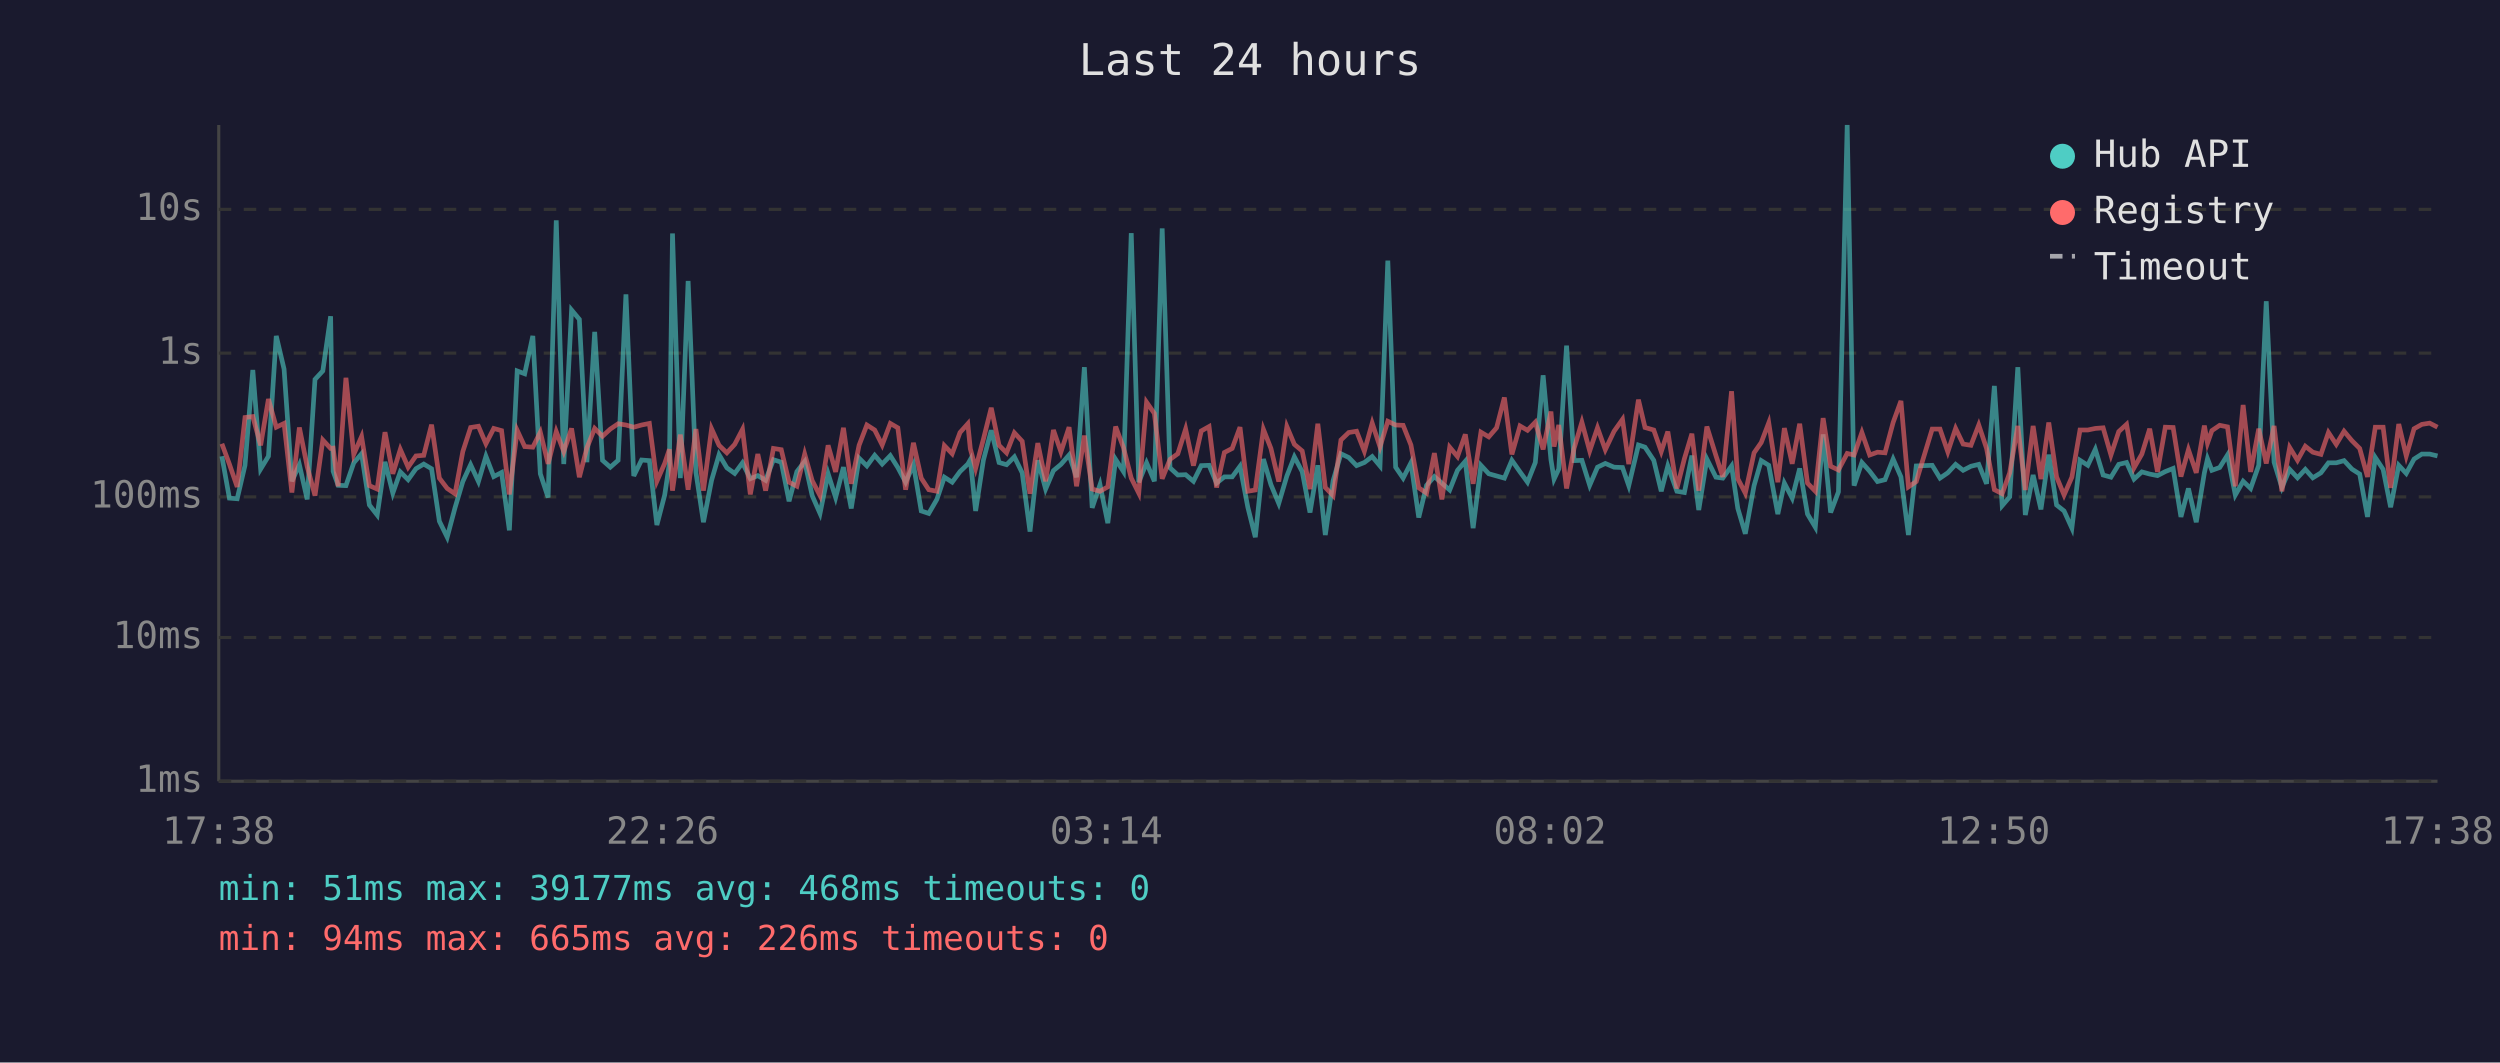
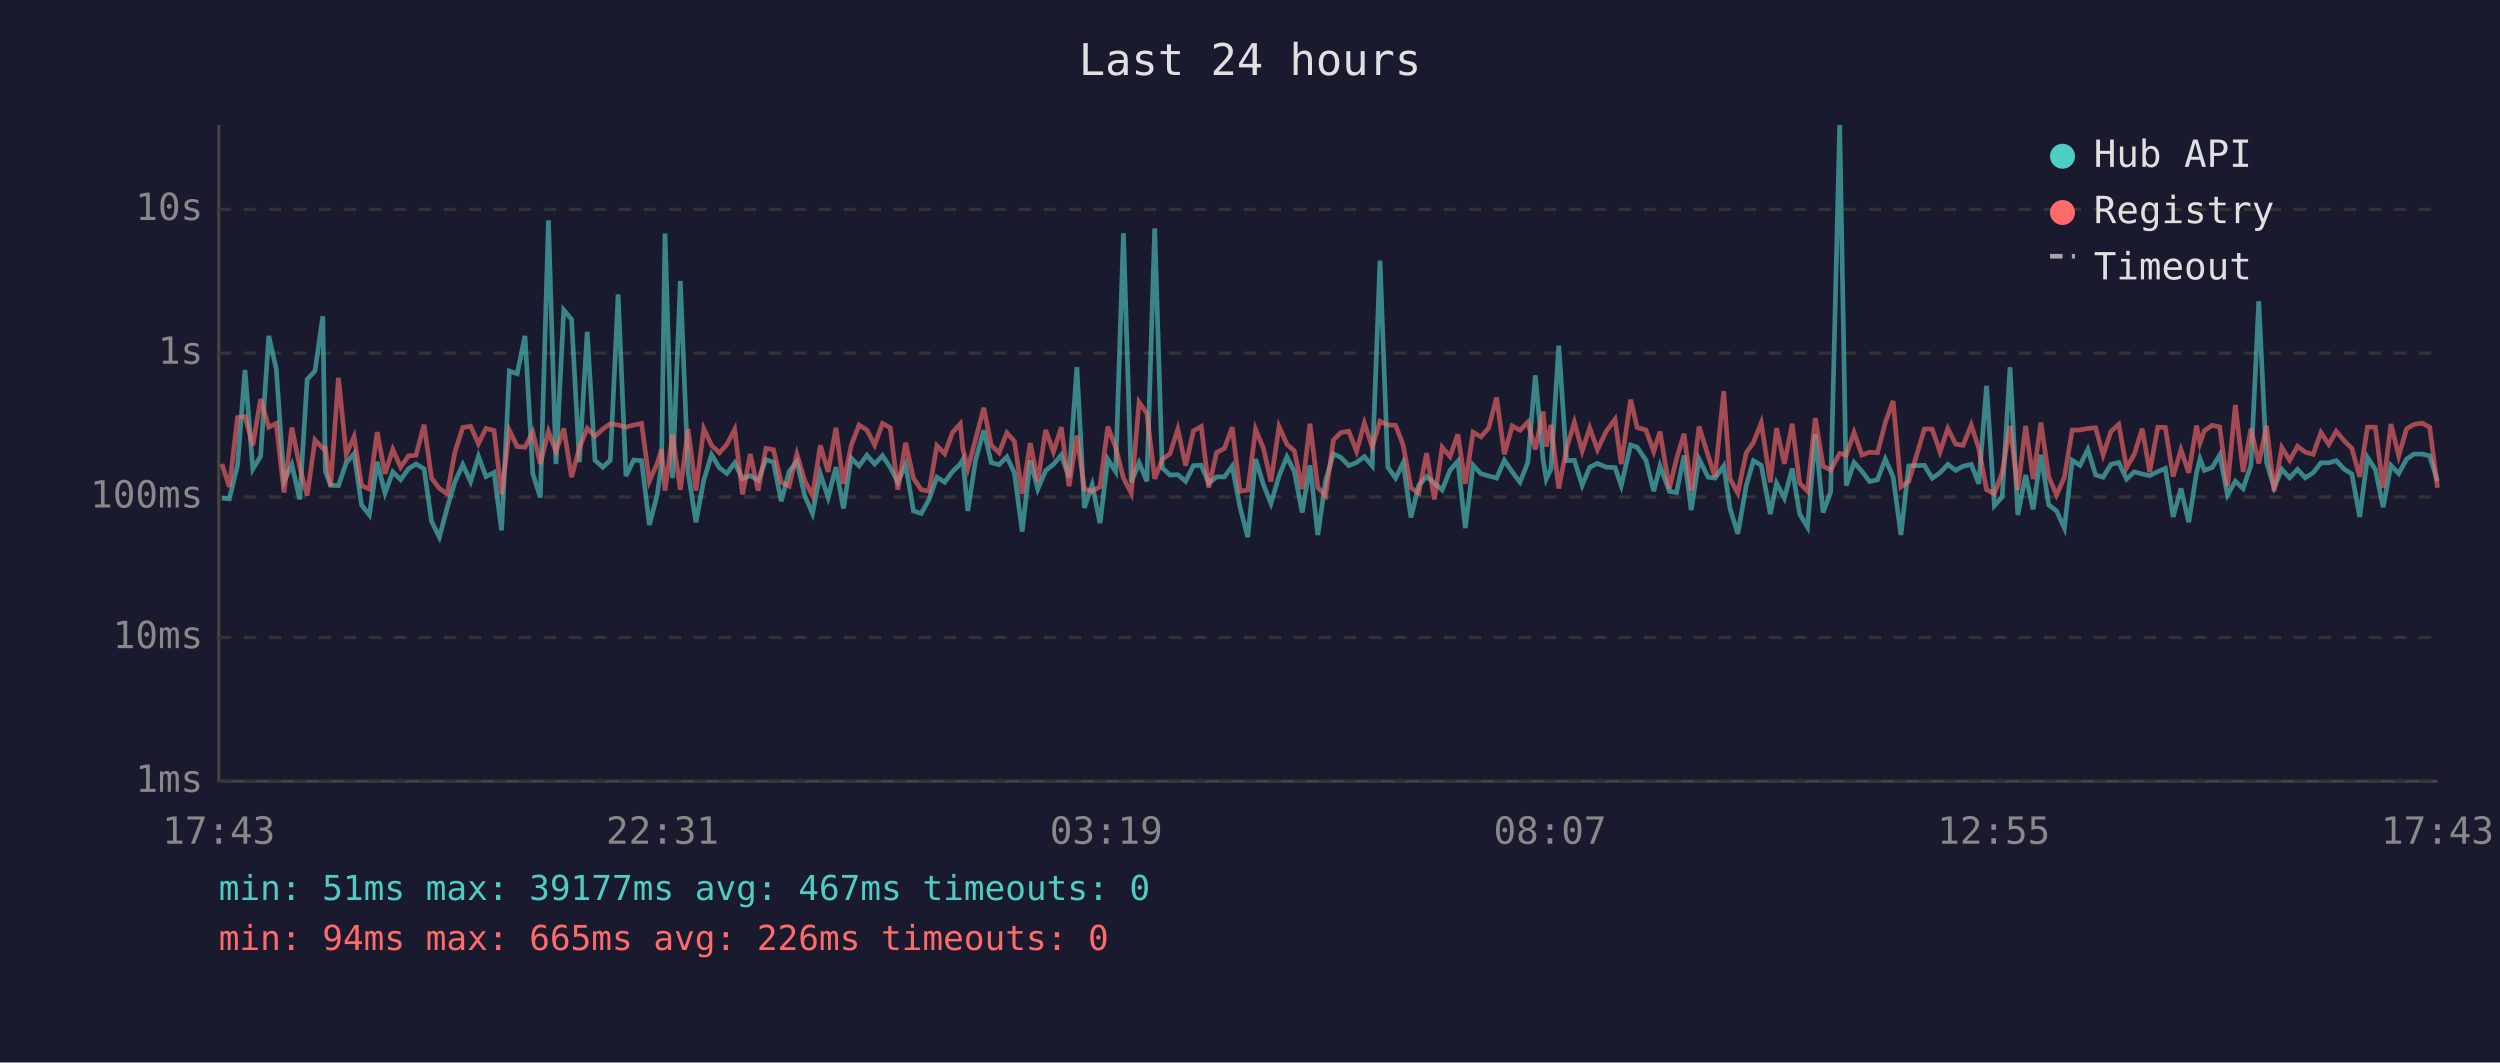
<svg xmlns="http://www.w3.org/2000/svg" viewBox="0 0 800 340" font-family="monospace" font-size="12">
  <rect width="800" height="340" fill="#1a1a2e" />
  <text x="400" y="24" fill="#e0e0e0" font-size="14" text-anchor="middle">Last 24 hours</text>
  <line x1="70" y1="40" x2="70" y2="250" stroke="#444" stroke-width="1" />
  <line x1="70" y1="250" x2="780" y2="250" stroke="#444" stroke-width="1" />
  <line x1="70" y1="250" x2="780" y2="250" stroke="#333" stroke-width="1" stroke-dasharray="4" />
  <text x="65" y="250" fill="#888" text-anchor="end" dominant-baseline="middle">1ms</text>
  <line x1="70" y1="204" x2="780" y2="204" stroke="#333" stroke-width="1" stroke-dasharray="4" />
  <text x="65" y="204" fill="#888" text-anchor="end" dominant-baseline="middle">10ms</text>
  <line x1="70" y1="159" x2="780" y2="159" stroke="#333" stroke-width="1" stroke-dasharray="4" />
  <text x="65" y="159" fill="#888" text-anchor="end" dominant-baseline="middle">100ms</text>
  <line x1="70" y1="113" x2="780" y2="113" stroke="#333" stroke-width="1" stroke-dasharray="4" />
  <text x="65" y="113" fill="#888" text-anchor="end" dominant-baseline="middle">1s</text>
  <line x1="70" y1="67" x2="780" y2="67" stroke="#333" stroke-width="1" stroke-dasharray="4" />
  <text x="65" y="67" fill="#888" text-anchor="end" dominant-baseline="middle">10s</text>
-   <text x="70" y="270" fill="#888" text-anchor="middle">17:38</text>
-   <text x="212" y="270" fill="#888" text-anchor="middle">22:26</text>
-   <text x="354" y="270" fill="#888" text-anchor="middle">03:14</text>
-   <text x="496" y="270" fill="#888" text-anchor="middle">08:02</text>
-   <text x="638" y="270" fill="#888" text-anchor="middle">12:50</text>
-   <text x="780" y="270" fill="#888" text-anchor="middle">17:38</text>
-   <polyline points="71.0,146.0 73.4,159.4 75.9,159.6 78.4,148.9 80.9,118.4 83.4,150.1 85.9,146.0 88.4,107.5 90.9,118.1 93.4,154.0 95.8,148.7 98.3,159.8 100.8,121.4 103.3,118.7 105.8,101.2 106.6,150.8 108.2,155.3 110.7,155.4 113.2,148.1 115.7,145.2 118.2,161.6 120.7,164.8 123.2,147.8 125.7,157.8 128.1,151.0 130.6,153.5 133.1,150.0 135.6,148.5 138.1,150.0 140.6,166.8 143.1,171.9 145.6,162.5 148.1,154.1 150.6,148.7 153.1,154.1 155.5,146.0 158.0,152.5 160.5,151.2 163.0,169.7 165.5,118.7 167.9,119.6 170.5,107.5 172.9,151.6 175.4,159.2 178.0,70.5 180.4,148.5 182.9,99.2 185.4,102.2 187.8,147.9 190.3,106.2 192.8,147.3 195.3,149.5 197.8,147.3 200.3,94.2 202.8,152.3 205.3,147.2 207.8,147.4 210.2,168.0 212.7,158.4 214.2,148.4 215.2,74.7 217.7,153.0 220.2,89.9 222.7,151.2 225.1,167.1 227.7,153.7 230.1,145.5 232.6,149.7 235.1,151.5 237.6,148.1 240.1,153.2 242.5,152.2 245.0,153.7 247.5,147.1 250.0,147.9 252.5,160.4 255.0,150.9 257.5,147.7 259.9,158.6 262.4,164.3 265.0,151.6 267.4,159.2 269.9,149.5 272.4,162.7 274.9,146.6 277.4,149.1 279.9,145.7 282.3,148.5 284.9,145.8 287.3,149.6 289.8,154.3 292.3,148.7 294.8,163.5 297.2,164.3 299.8,159.8 302.2,152.7 304.7,154.3 307.2,150.9 309.7,148.5 310.5,147.1 312.2,163.5 314.7,147.2 317.2,137.7 319.7,148.0 322.1,148.7 324.6,146.2 327.1,151.3 329.6,170.1 332.1,147.3 334.6,156.5 337.1,150.6 339.5,148.6 342.1,145.6 344.5,152.7 347.0,117.5 349.5,162.5 352.0,155.1 354.5,167.4 357.0,147.0 359.5,150.9 362.0,74.6 364.4,154.3 366.9,148.1 369.4,154.0 371.9,73.1 374.4,149.7 376.9,152.0 379.4,151.9 381.9,154.0 384.4,149.0 386.9,148.9 389.3,154.6 391.8,152.6 394.3,152.6 396.8,149.2 399.3,162.3 401.7,171.9 404.3,146.9 406.7,155.1 409.2,161.1 411.8,152.3 414.2,146.2 416.7,150.9 419.2,164.0 421.7,148.9 424.1,171.2 426.6,153.8 429.1,145.2 431.6,146.4 434.1,149.0 436.6,148.0 439.1,146.1 441.6,149.1 444.1,83.4 446.6,149.5 449.0,153.0 451.5,148.1 454.0,165.6 456.5,155.3 459.0,152.5 461.4,154.6 463.9,156.8 466.4,150.5 468.9,147.6 471.4,169.0 473.9,148.9 476.4,151.6 478.9,152.3 481.4,153.0 483.8,147.3 486.4,151.0 488.8,154.3 491.3,148.0 493.8,120.1 496.3,147.1 497.3,153.3 498.8,150.1 501.3,110.6 503.7,147.4 506.2,147.3 508.7,155.3 511.2,149.5 513.7,148.3 516.5,149.5 519.2,149.6 521.2,155.4 524.3,142.4 526.4,143.1 529.2,147.3 531.6,157.2 533.7,149.1 536.6,157.2 539.0,157.6 541.4,145.8 543.6,163.2 546.2,146.9 549.1,152.7 551.3,153.0 554.1,149.1 556.1,162.7 558.5,170.8 561.3,155.4 563.6,147.4 566.0,148.9 568.9,164.5 571.0,154.6 573.5,159.4 575.9,149.9 578.4,164.5 580.9,168.7 583.4,139.0 585.8,164.0 588.3,157.4 591.1,40.0 593.3,155.4 595.8,148.0 598.3,150.8 600.8,154.1 603.2,153.5 605.8,146.9 608.3,152.6 610.7,171.2 613.2,149.1 618.3,148.9 620.8,153.0 623.3,151.3 625.8,148.6 628.2,150.5 630.7,149.2 633.2,148.6 635.7,154.8 638.2,123.5 640.7,161.8 643.1,159.0 645.7,117.5 648.1,164.8 650.6,152.0 653.1,163.0 655.6,145.5 658.1,161.6 660.5,163.5 663.0,169.0 665.6,147.3 668.1,148.9 670.5,143.8 673.0,152.0 675.5,152.7 678.0,148.6 680.5,148.0 682.9,153.3 685.4,151.0 687.9,151.7 690.4,152.2 692.9,150.9 695.4,149.9 697.9,165.4 700.3,156.3 702.8,167.1 705.4,151.3 706.4,146.8 707.8,150.5 710.3,149.6 712.8,145.6 715.3,158.4 717.8,154.0 720.2,156.3 722.8,148.9 725.2,96.4 727.7,147.9 730.2,156.0 732.7,150.2 735.2,152.9 737.7,150.2 740.1,152.9 742.7,151.3 745.1,148.1 747.6,148.1 750.1,147.4 752.6,150.1 755.1,151.7 757.6,165.4 760.1,146.4 762.6,150.2 765.0,162.3 767.6,148.9 770.0,151.5 772.5,146.9 775.0,145.3 777.5,145.3 780.0,145.9" fill="none" stroke="#4ecdc4" stroke-width="1.5" opacity="0.6" />
-   <polyline points="71.0,142.0 73.4,148.5 75.9,155.8 78.4,133.6 80.9,133.3 83.4,142.5 85.9,127.7 88.4,136.7 90.9,135.5 93.4,157.6 95.8,136.8 98.3,149.3 100.8,158.6 103.3,140.8 105.8,143.5 106.6,143.4 108.2,155.6 110.7,120.9 113.2,145.4 115.7,139.7 118.2,155.4 120.7,156.5 123.2,138.3 125.7,151.6 128.1,143.8 130.6,149.5 133.1,145.9 135.6,145.7 138.1,135.9 140.6,153.0 143.1,156.3 145.6,158.0 148.1,144.5 150.6,136.8 153.1,136.4 155.5,142.0 158.0,137.1 160.5,137.8 163.0,158.2 165.5,137.7 167.9,142.9 170.5,143.1 172.9,138.3 175.4,148.4 178.0,138.1 180.4,144.5 182.9,137.1 185.4,152.7 187.8,143.3 190.3,137.1 192.8,139.6 195.3,137.3 197.8,135.6 200.3,136.0 202.8,136.7 205.3,136.0 207.8,135.5 210.2,154.0 212.7,148.3 214.2,143.8 215.2,157.0 217.7,139.1 220.2,156.7 222.7,137.3 225.1,157.0 227.7,137.2 230.1,142.5 232.6,144.9 235.1,142.2 237.6,137.4 240.1,158.2 242.5,145.3 245.0,157.0 247.5,143.5 250.0,143.9 252.5,154.3 255.0,155.6 257.5,145.3 259.9,153.8 262.4,158.6 265.0,142.5 267.4,151.0 269.9,136.9 272.4,154.8 274.9,142.5 277.4,136.0 279.9,137.6 282.3,142.4 284.9,135.5 287.3,136.9 289.8,156.7 292.3,141.7 294.8,153.0 297.2,156.7 299.8,157.2 302.2,142.6 304.7,145.2 307.2,138.4 309.7,135.6 310.5,143.6 312.2,149.9 314.7,140.5 317.2,130.5 319.7,142.5 322.1,144.9 324.6,138.5 327.1,141.2 329.6,158.0 332.1,141.8 334.6,154.0 337.1,137.6 339.5,144.6 342.1,136.7 344.5,155.6 347.0,139.4 349.5,156.5 352.0,157.2 354.5,155.8 357.0,136.5 359.5,143.2 362.0,153.0 364.4,157.8 366.9,128.7 369.4,132.3 371.9,153.2 374.4,147.0 376.9,145.2 379.4,137.3 381.9,149.0 384.4,137.9 386.9,136.5 389.3,156.0 391.8,144.8 394.3,143.5 396.8,136.7 399.3,157.2 401.7,156.8 404.3,137.4 406.7,143.5 409.2,154.1 411.8,136.5 414.2,142.2 416.7,144.3 419.2,156.5 421.7,135.6 424.1,156.0 426.6,158.6 429.1,140.8 431.6,138.4 434.1,138.0 436.6,144.4 439.1,135.4 441.6,143.0 444.1,134.8 446.6,136.0 449.0,136.1 451.5,142.4 454.0,156.1 456.5,157.8 459.0,145.0 461.4,159.8 463.9,143.1 466.4,146.1 468.9,139.0 471.4,154.8 473.9,138.3 476.4,139.8 478.9,136.9 481.4,127.2 483.8,145.4 486.4,136.3 488.8,137.7 491.3,135.1 493.8,143.8 496.3,131.7 497.3,142.9 498.8,136.0 501.3,156.3 503.7,143.5 506.2,135.1 508.7,144.3 511.2,136.9 513.7,143.9 516.5,138.0 519.2,134.2 521.2,148.5 524.3,127.9 526.4,136.8 529.2,137.6 531.6,144.5 533.7,138.1 536.6,156.3 539.0,146.8 541.4,138.8 543.6,157.0 546.2,136.5 549.1,145.8 551.3,152.6 554.1,125.2 556.1,153.2 558.5,157.8 561.3,144.9 563.6,141.6 566.0,135.3 568.9,154.3 571.0,137.0 573.5,148.4 575.9,135.6 578.4,154.6 580.9,157.2 583.4,133.8 585.8,149.2 588.3,150.4 591.1,145.1 593.3,145.6 595.8,138.4 598.3,145.6 600.8,144.7 603.2,144.9 605.8,135.2 608.3,128.3 610.7,155.8 613.2,154.1 618.3,137.3 620.8,137.3 623.3,144.6 625.8,137.1 628.2,142.1 630.7,142.5 633.2,136.0 635.7,143.5 638.2,156.7 640.7,158.0 643.1,151.3 645.7,136.3 648.1,156.8 650.6,136.3 653.1,153.3 655.6,135.2 658.1,152.6 660.5,158.4 663.0,152.7 665.6,137.6 668.1,137.6 670.5,137.1 673.0,136.9 675.5,145.6 678.0,138.1 680.5,135.8 682.9,149.7 685.4,145.3 687.9,137.2 690.4,151.0 692.9,136.7 695.4,136.8 697.9,152.5 700.3,143.9 702.8,151.3 705.4,136.2 706.4,141.8 707.8,137.8 710.3,136.1 712.8,136.6 715.3,155.6 717.8,129.6 720.2,151.0 722.8,137.2 725.2,148.3 727.7,136.3 730.2,157.2 732.7,143.2 735.2,147.3 737.7,142.8 740.1,144.7 742.7,145.4 745.1,138.4 747.6,142.2 750.1,138.0 752.6,141.0 755.1,143.5 757.6,152.6 760.1,136.7 762.6,136.7 765.0,156.1 767.6,135.7 770.0,145.9 772.5,137.2 775.0,135.8 777.5,135.4 780.0,136.7" fill="none" stroke="#ff6b6b" stroke-width="1.5" opacity="0.6" />
+   <text x="70" y="270" fill="#888" text-anchor="middle">17:43</text>
+   <text x="212" y="270" fill="#888" text-anchor="middle">22:31</text>
+   <text x="354" y="270" fill="#888" text-anchor="middle">03:19</text>
+   <text x="496" y="270" fill="#888" text-anchor="middle">08:07</text>
+   <text x="638" y="270" fill="#888" text-anchor="middle">12:55</text>
+   <text x="780" y="270" fill="#888" text-anchor="middle">17:43</text>
+   <polyline points="71.0,159.4 73.4,159.6 76.0,148.9 78.4,118.4 80.9,150.1 83.4,146.0 86.0,107.5 88.4,118.1 90.9,154.0 93.4,148.7 95.9,159.8 98.3,121.4 100.8,118.7 103.3,101.2 104.1,150.8 105.8,155.3 108.3,155.4 110.8,148.1 113.3,145.2 115.7,161.6 118.2,164.8 120.7,147.8 123.2,157.8 125.7,151.0 128.2,153.5 130.7,150.0 133.1,148.5 135.7,150.0 138.1,166.8 140.6,171.9 143.1,162.5 145.6,154.1 148.1,148.7 150.6,154.1 153.1,146.0 155.5,152.5 158.1,151.2 160.5,169.7 163.0,118.7 165.5,119.6 168.0,107.5 170.5,151.6 172.9,159.2 175.5,70.5 177.9,148.5 180.4,99.2 182.9,102.2 185.4,147.9 187.9,106.2 190.4,147.3 192.9,149.5 195.3,147.3 197.8,94.2 200.3,152.3 202.8,147.2 205.3,147.4 207.8,168.0 210.3,158.4 211.7,148.4 212.8,74.7 215.2,153.0 217.7,89.9 220.2,151.2 222.7,167.1 225.2,153.7 227.7,145.5 230.2,149.7 232.6,151.5 235.1,148.1 237.6,153.2 240.1,152.2 242.6,153.7 245.1,147.1 247.5,147.9 250.0,160.4 252.5,150.9 255.0,147.7 257.5,158.6 260.0,164.3 262.5,151.6 265.0,159.2 267.5,149.5 269.9,162.7 272.4,146.6 274.9,149.1 277.4,145.7 279.9,148.5 282.4,145.8 284.9,149.6 287.3,154.3 289.8,148.7 292.3,163.5 294.8,164.3 297.3,159.8 299.8,152.7 302.3,154.3 304.8,150.9 307.3,148.5 308.1,147.1 309.7,163.5 312.2,147.2 314.8,137.7 317.2,148.0 319.7,148.7 322.2,146.2 324.6,151.3 327.1,170.1 329.7,147.3 332.1,156.5 334.6,150.6 337.1,148.6 339.6,145.6 342.1,152.7 344.6,117.5 347.0,162.5 349.5,155.1 352.0,167.4 354.5,147.0 357.0,150.9 359.5,74.6 362.0,154.3 364.5,148.1 367.0,154.0 369.5,73.1 371.9,149.7 374.4,152.0 376.9,151.9 379.4,154.0 381.9,149.0 384.4,148.9 386.8,154.6 389.3,152.6 391.8,152.6 394.3,149.2 396.8,162.3 399.3,171.9 401.8,146.9 404.3,155.1 406.7,161.1 409.3,152.3 411.8,146.2 414.2,150.9 416.7,164.0 419.2,148.9 421.7,171.2 424.2,153.8 426.7,145.2 429.1,146.4 431.6,149.0 434.1,148.0 436.6,146.1 439.1,149.1 441.6,83.4 444.1,149.5 446.6,153.0 449.0,148.1 451.5,165.6 454.0,155.3 456.5,152.5 459.0,154.6 461.5,156.8 464.0,150.5 466.5,147.6 468.9,169.0 471.4,148.9 473.9,151.6 476.4,152.3 478.9,153.0 481.4,147.3 483.9,151.0 486.4,154.3 488.9,148.0 491.3,120.1 493.8,147.1 494.8,153.3 496.3,150.1 498.8,110.6 501.3,147.4 503.8,147.3 506.3,155.3 508.7,149.5 511.2,148.3 514.0,149.5 516.8,149.6 518.8,155.4 521.8,142.4 523.9,143.1 526.7,147.3 529.2,157.2 531.2,149.1 534.2,157.2 536.5,157.6 538.9,145.8 541.2,163.2 543.7,146.9 546.6,152.7 548.8,153.0 551.6,149.1 553.6,162.7 556.1,170.8 558.8,155.4 561.1,147.4 563.6,148.9 566.5,164.5 568.5,154.6 571.0,159.4 573.5,149.9 575.9,164.5 578.4,168.7 580.9,139.0 583.4,164.0 585.8,157.4 588.7,40.0 590.8,155.4 593.3,148.0 595.8,150.8 598.3,154.1 600.8,153.5 603.3,146.9 605.8,152.6 608.3,171.2 610.8,149.1 615.8,148.9 618.3,153.0 620.8,151.3 623.3,148.6 625.8,150.5 628.2,149.2 630.8,148.6 633.2,154.8 635.7,123.5 638.2,161.8 640.7,159.0 643.2,117.5 645.7,164.8 648.2,152.0 650.6,163.0 653.1,145.5 655.6,161.6 658.1,163.5 660.6,169.0 663.1,147.3 665.6,148.9 668.1,143.8 670.6,152.0 673.0,152.7 675.5,148.6 678.0,148.0 680.5,153.3 683.0,151.0 685.5,151.7 687.9,152.2 690.5,150.9 692.9,149.9 695.4,165.4 697.9,156.3 700.4,167.1 702.9,151.3 704.0,146.8 705.4,150.5 707.9,149.6 710.3,145.6 712.8,158.4 715.3,154.0 717.8,156.3 720.3,148.9 722.8,96.4 725.3,147.9 727.7,156.0 730.2,150.2 732.7,152.9 735.2,150.2 737.7,152.9 740.2,151.3 742.7,148.1 745.2,148.1 747.6,147.4 750.1,150.1 752.6,151.7 755.1,165.4 757.6,146.4 760.1,150.2 762.6,162.3 765.1,148.9 767.6,151.5 770.1,146.9 772.5,145.3 775.1,145.3 777.5,145.9 780.0,154.0" fill="none" stroke="#4ecdc4" stroke-width="1.5" opacity="0.6" />
+   <polyline points="71.0,148.5 73.4,155.8 76.0,133.6 78.4,133.3 80.9,142.5 83.4,127.7 86.0,136.7 88.4,135.5 90.9,157.6 93.4,136.8 95.9,149.3 98.3,158.6 100.8,140.8 103.3,143.5 104.1,143.4 105.8,155.6 108.3,120.9 110.8,145.4 113.3,139.7 115.7,155.4 118.2,156.5 120.7,138.3 123.2,151.6 125.7,143.8 128.2,149.5 130.7,145.9 133.1,145.7 135.7,135.9 138.1,153.0 140.6,156.3 143.1,158.0 145.6,144.5 148.1,136.8 150.6,136.4 153.1,142.0 155.5,137.1 158.1,137.8 160.5,158.2 163.0,137.7 165.5,142.9 168.0,143.1 170.5,138.3 172.9,148.4 175.5,138.1 177.9,144.5 180.4,137.1 182.9,152.7 185.4,143.3 187.9,137.1 190.4,139.6 192.9,137.3 195.3,135.6 197.8,136.0 200.3,136.7 202.8,136.0 205.3,135.5 207.8,154.0 210.3,148.3 211.7,143.8 212.8,157.0 215.2,139.1 217.7,156.7 220.2,137.3 222.7,157.0 225.2,137.2 227.7,142.5 230.2,144.9 232.6,142.2 235.1,137.4 237.6,158.2 240.1,145.3 242.6,157.0 245.1,143.5 247.5,143.9 250.0,154.3 252.5,155.6 255.0,145.3 257.5,153.8 260.0,158.6 262.5,142.5 265.0,151.0 267.5,136.9 269.9,154.8 272.4,142.5 274.9,136.0 277.4,137.6 279.9,142.4 282.4,135.5 284.9,136.9 287.3,156.7 289.8,141.7 292.3,153.0 294.8,156.7 297.3,157.2 299.8,142.6 302.3,145.2 304.8,138.4 307.3,135.6 308.1,143.6 309.7,149.9 312.2,140.5 314.8,130.5 317.2,142.5 319.7,144.9 322.2,138.5 324.6,141.2 327.1,158.0 329.7,141.8 332.1,154.0 334.6,137.6 337.1,144.6 339.6,136.7 342.1,155.6 344.6,139.4 347.0,156.5 349.5,157.2 352.0,155.8 354.5,136.5 357.0,143.2 359.5,153.0 362.0,157.8 364.5,128.7 367.0,132.3 369.5,153.2 371.9,147.0 374.4,145.2 376.9,137.3 379.4,149.0 381.9,137.9 384.4,136.5 386.8,156.0 389.3,144.8 391.8,143.5 394.3,136.7 396.8,157.2 399.3,156.8 401.8,137.4 404.3,143.5 406.7,154.1 409.3,136.5 411.8,142.2 414.2,144.3 416.7,156.5 419.2,135.6 421.7,156.0 424.2,158.6 426.7,140.8 429.1,138.4 431.6,138.0 434.1,144.4 436.6,135.4 439.1,143.0 441.6,134.8 444.1,136.0 446.6,136.1 449.0,142.4 451.5,156.1 454.0,157.8 456.5,145.0 459.0,159.8 461.5,143.1 464.0,146.1 466.5,139.0 468.9,154.8 471.4,138.3 473.9,139.8 476.4,136.9 478.9,127.2 481.4,145.4 483.9,136.3 486.4,137.7 488.9,135.1 491.3,143.8 493.8,131.7 494.8,142.9 496.3,136.0 498.8,156.3 501.3,143.5 503.8,135.1 506.3,144.3 508.7,136.9 511.2,143.9 514.0,138.0 516.8,134.2 518.8,148.5 521.8,127.9 523.9,136.8 526.7,137.6 529.2,144.5 531.2,138.1 534.2,156.3 536.5,146.8 538.9,138.8 541.2,157.0 543.7,136.5 546.6,145.8 548.8,152.6 551.6,125.2 553.6,153.2 556.1,157.8 558.8,144.9 561.1,141.6 563.6,135.3 566.5,154.3 568.5,137.0 571.0,148.4 573.5,135.6 575.9,154.6 578.4,157.2 580.9,133.8 583.4,149.2 585.8,150.4 588.7,145.1 590.8,145.6 593.3,138.4 595.8,145.6 598.3,144.7 600.8,144.9 603.3,135.2 605.8,128.3 608.3,155.8 610.8,154.1 615.8,137.3 618.3,137.3 620.8,144.6 623.3,137.1 625.8,142.1 628.2,142.5 630.8,136.0 633.2,143.5 635.7,156.7 638.2,158.0 640.7,151.3 643.2,136.3 645.7,156.8 648.2,136.3 650.6,153.3 653.1,135.2 655.6,152.6 658.1,158.4 660.6,152.7 663.1,137.6 665.6,137.6 668.1,137.1 670.6,136.9 673.0,145.6 675.5,138.1 678.0,135.8 680.5,149.7 683.0,145.3 685.5,137.2 687.9,151.0 690.5,136.7 692.9,136.8 695.4,152.5 697.9,143.9 700.4,151.3 702.9,136.2 704.0,141.8 705.4,137.8 707.9,136.1 710.3,136.6 712.8,155.6 715.3,129.6 717.8,151.0 720.3,137.2 722.8,148.3 725.3,136.3 727.7,157.2 730.2,143.2 732.7,147.3 735.2,142.8 737.7,144.7 740.2,145.4 742.7,138.4 745.2,142.2 747.6,138.0 750.1,141.0 752.6,143.5 755.1,152.6 757.6,136.7 760.1,136.7 762.6,156.1 765.1,135.7 767.6,145.9 770.1,137.2 772.5,135.8 775.1,135.4 777.5,136.7 780.0,156.1" fill="none" stroke="#ff6b6b" stroke-width="1.5" opacity="0.6" />
  <circle cx="660" cy="50" r="4" fill="#4ecdc4" />
  <text x="670" y="50" fill="#e0e0e0" dominant-baseline="middle">Hub API</text>
  <circle cx="660" cy="68" r="4" fill="#ff6b6b" />
  <text x="670" y="68" fill="#e0e0e0" dominant-baseline="middle">Registry</text>
  <line x1="656" y1="82" x2="664" y2="82" stroke="#e0e0e0" stroke-width="1.5" stroke-dasharray="4,3" opacity="0.7" />
  <text x="670" y="86" fill="#e0e0e0" dominant-baseline="middle">Timeout</text>
-   <text x="70" y="288" fill="#4ecdc4" font-size="11">min: 51ms  max: 39177ms  avg: 468ms  timeouts: 0</text>
+   <text x="70" y="288" fill="#4ecdc4" font-size="11">min: 51ms  max: 39177ms  avg: 467ms  timeouts: 0</text>
  <text x="70" y="304" fill="#ff6b6b" font-size="11">min: 94ms  max: 665ms  avg: 226ms  timeouts: 0</text>
</svg>
